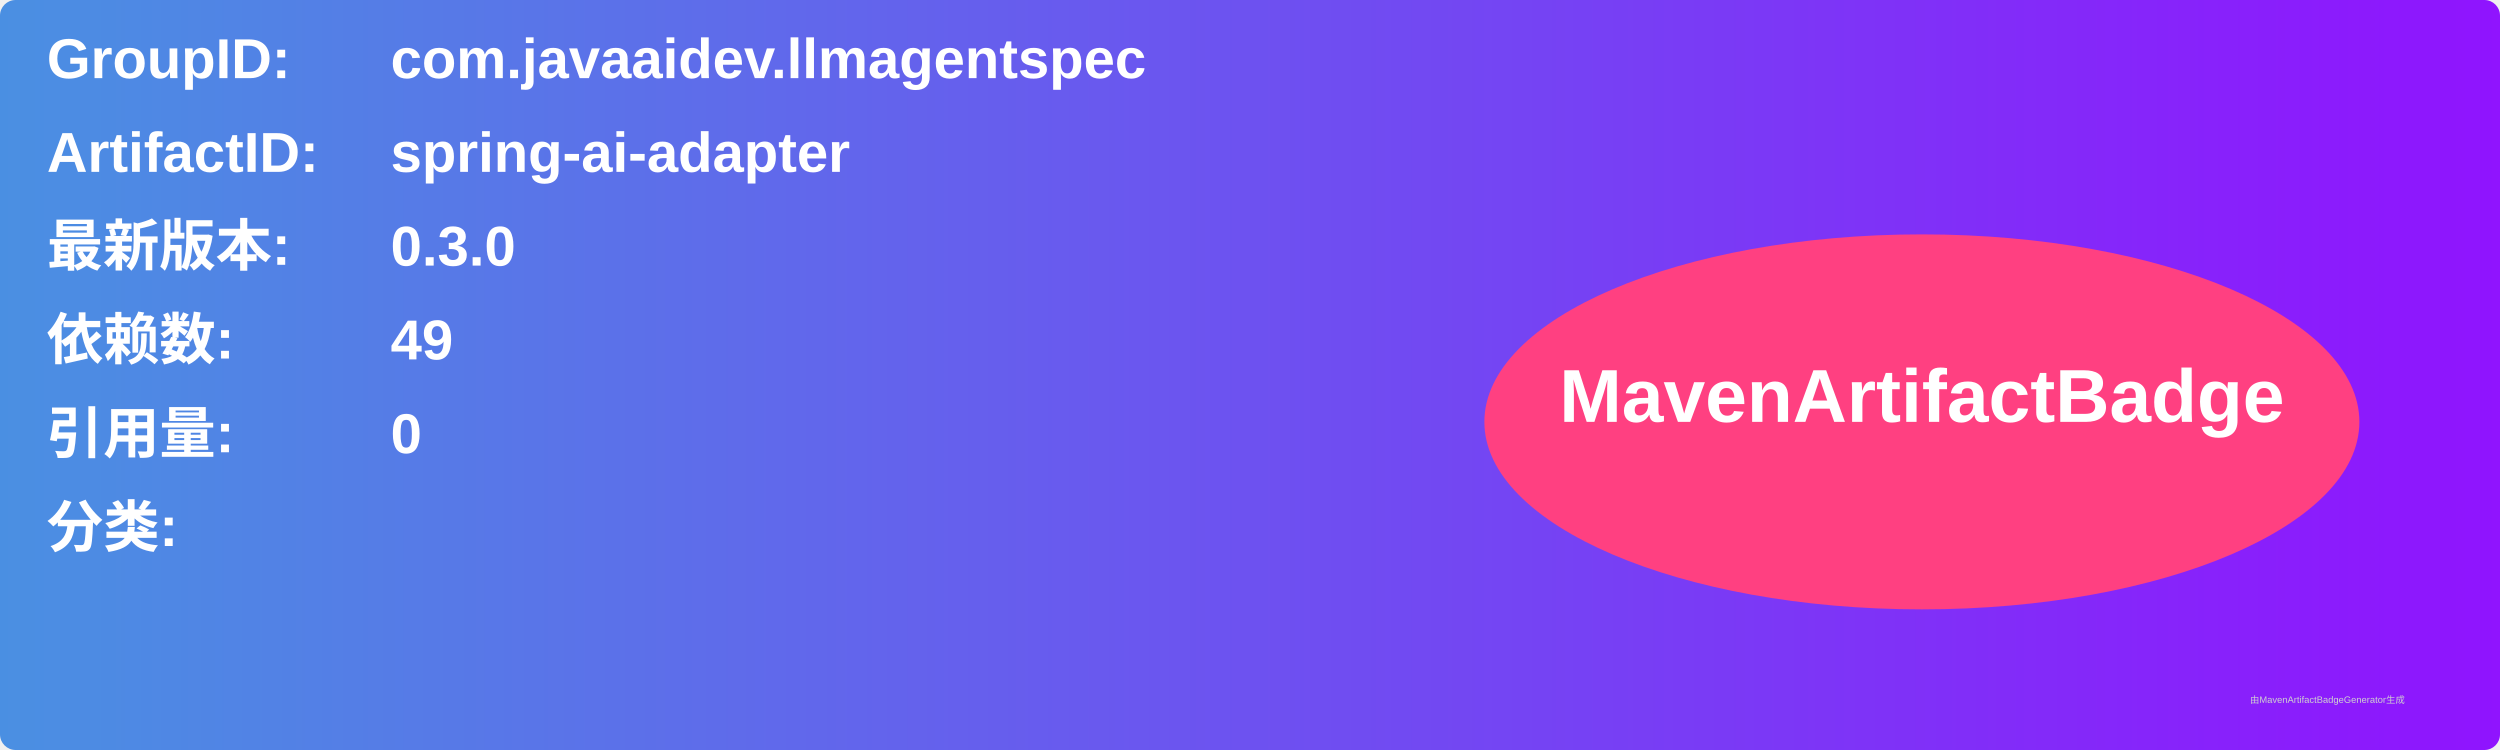
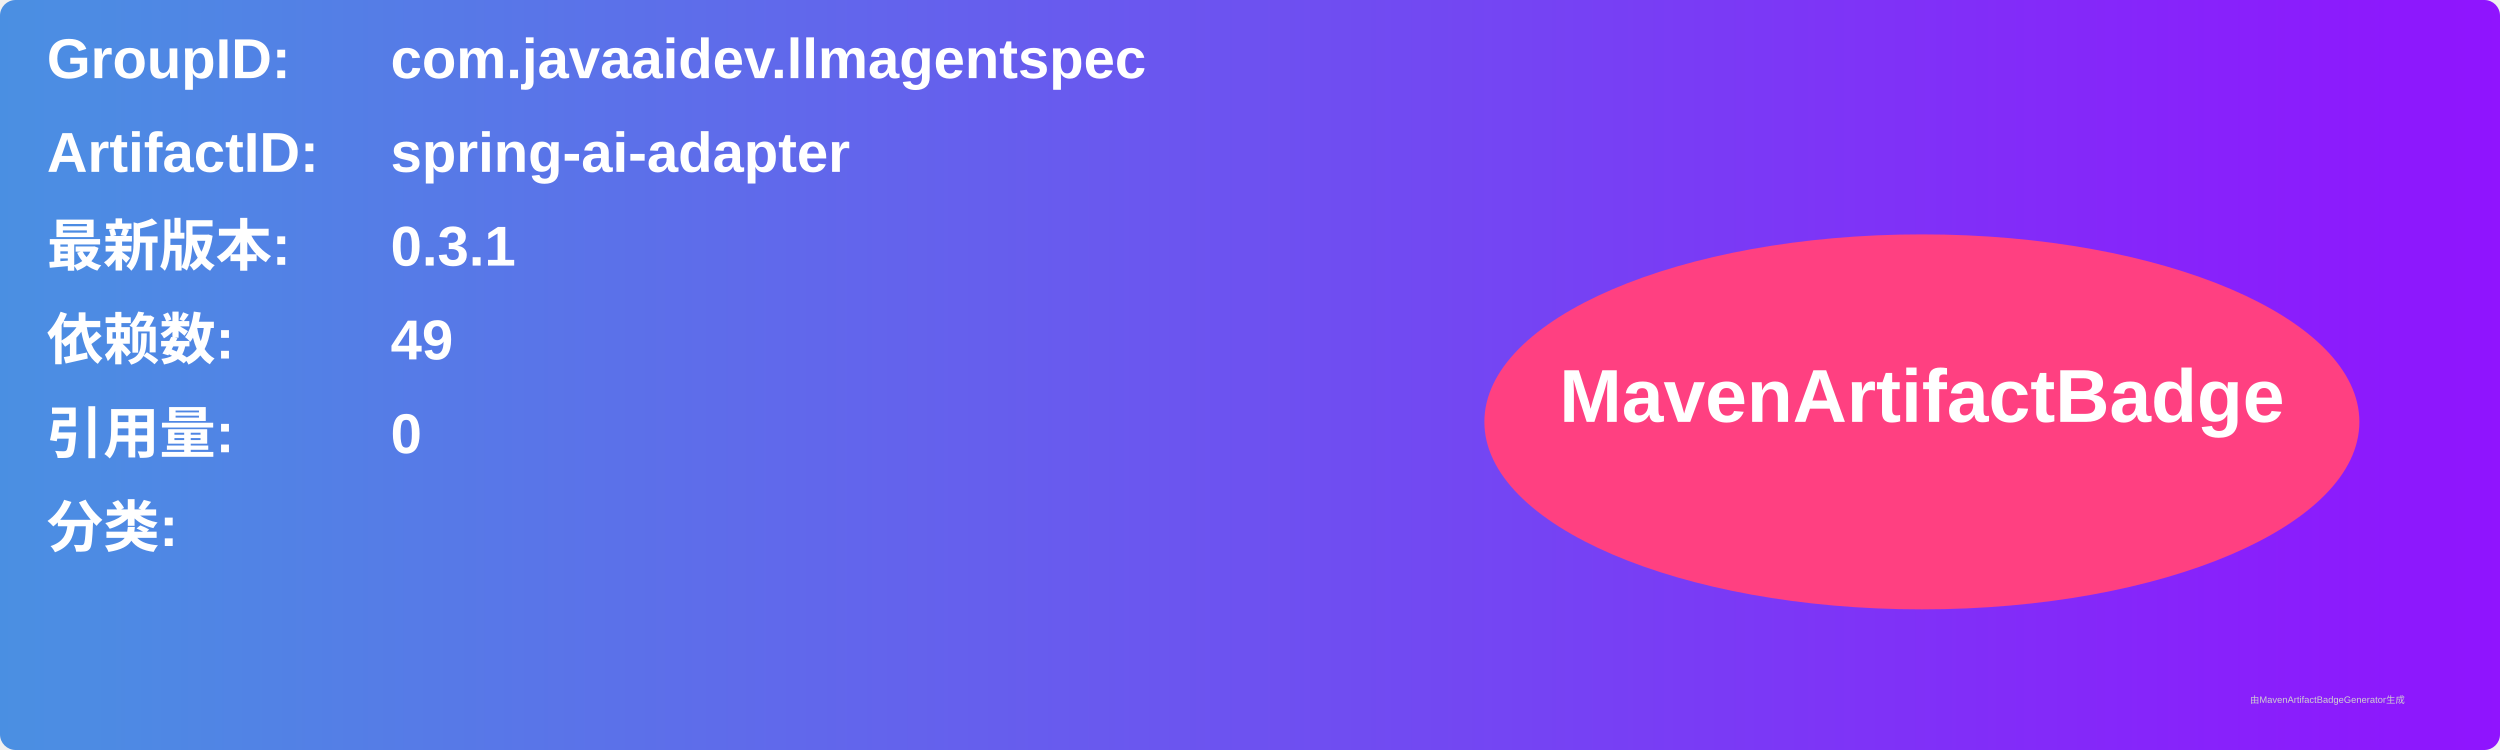
<svg xmlns="http://www.w3.org/2000/svg" width="800" height="240" viewBox="0 0 800 240">
  <linearGradient id="grad" x1="0%" y1="0%" x2="100%" y2="0%">
    <stop offset="0%" stop-color="#4a90e2" />
    <stop offset="100%" stop-color="#9013fe" />
  </linearGradient>
  <rect width="100%" height="100%" rx="5" ry="5" fill="url(#grad)" />
  <g transform="translate(15, 15)">
    <text x="0" y="10" font-family="Arial" font-size="18" fill="white" font-weight="bold" width="260">GroupID:</text>
    <text x="110" y="10" font-family="Arial" font-size="18" fill="white" font-weight="bold" width="460">com.javaaidev.llmagentspec</text>
    <text x="0" y="40" font-family="Arial" font-size="18" fill="white" font-weight="bold" width="260">ArtifactID:</text>
    <text x="110" y="40" font-family="Arial" font-size="18" fill="white" font-weight="bold" width="460">spring-ai-adapter</text>
    <text x="0" y="70" font-family="Arial" font-size="18" fill="white" font-weight="bold">最新版本:</text>
    <text x="110" y="70" font-family="Arial" font-size="18" fill="white" font-weight="bold">
-       <tspan font-weight="bold">0.3.0</tspan>
+       <tspan font-weight="bold">0.3.1</tspan>
    </text>
    <text x="0" y="100" font-family="Arial" font-size="18" fill="white" font-weight="bold">依赖数: </text>
    <text x="110" y="100" font-family="Arial" font-size="18" fill="white">
      <tspan font-weight="bold">49</tspan>
    </text>
    <text x="0" y="130" font-family="Arial" font-size="18" fill="white" font-weight="bold">引用量: </text>
    <text x="110" y="130" font-family="Arial" font-size="18" fill="white">
      <tspan font-weight="bold">0</tspan>
    </text>
    <text x="0" y="160" font-family="Arial" font-size="18" fill="white" font-weight="bold">分类:</text>
    <text x="10" y="190" font-family="Arial" font-size="10" fill="white">
      <tspan font-weight="bold" />
    </text>
    <ellipse cx="600" cy="120" rx="140" ry="60" fill="#ff4081" />
    <text x="600" y="120" text-anchor="middle" font-family="Arial" font-size="24" fill="white" font-weight="bold">MavenArtifactBadge</text>
  </g>
  <text x="720" y="225" font-family="Arial" font-size="3" fill="#d0d0d0">由MavenArtifactBadgeGenerator生成</text>
</svg>
